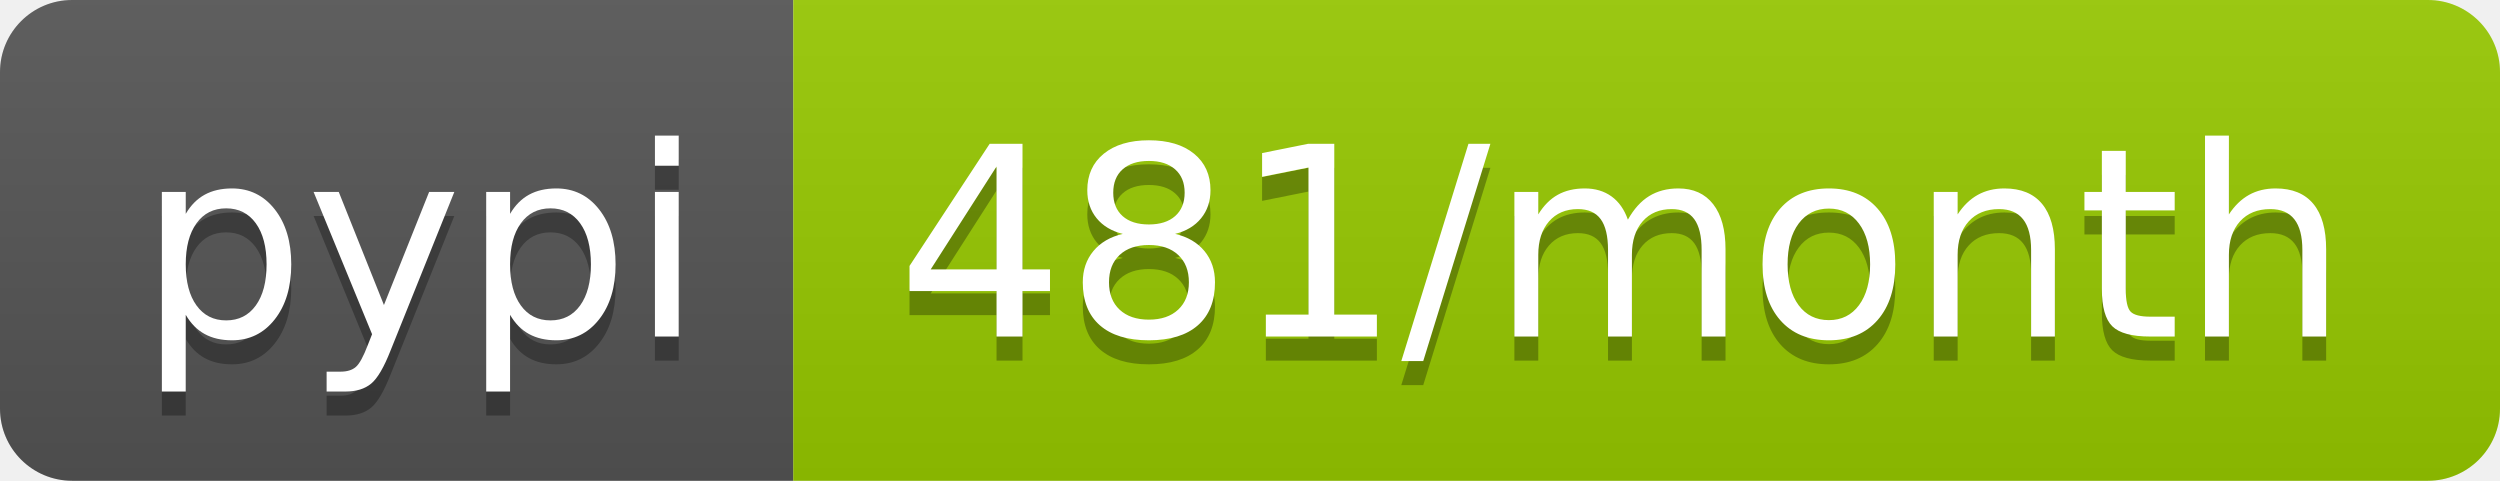
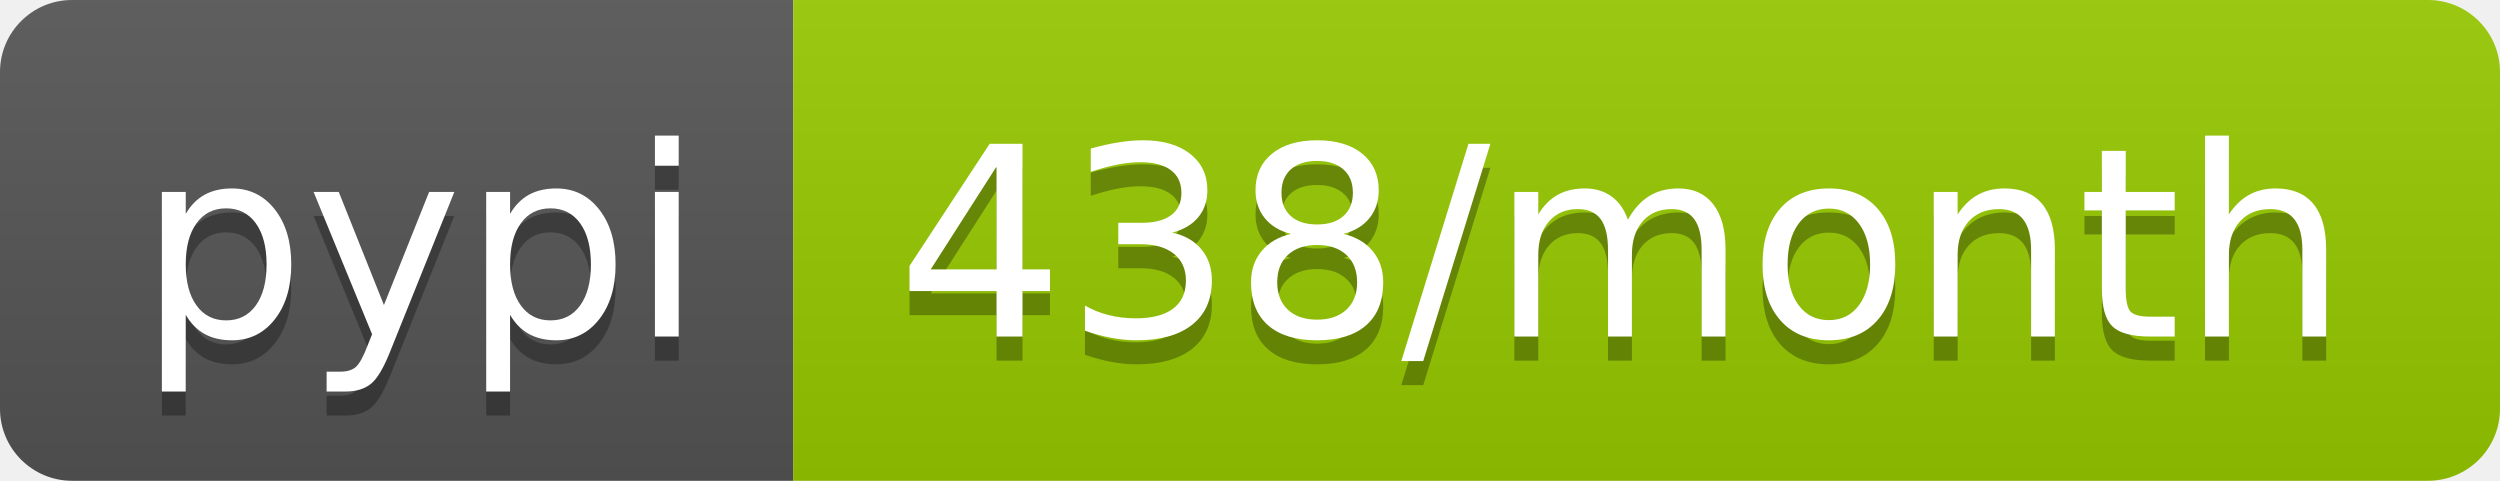
- <svg xmlns="http://www.w3.org/2000/svg" width="104" height="20" role="img" aria-label="pypi: 481/month">
+ <svg xmlns="http://www.w3.org/2000/svg" width="104" height="20" role="img" aria-label="pypi: 438/month">
  <linearGradient id="s" x2="0" y2="100%">
    <stop offset="0" stop-color="#bbb" stop-opacity=".1" />
    <stop offset="1" stop-opacity=".1" />
  </linearGradient>
  <clipPath id="r">
    <rect width="104" height="20" rx="3" fill="#fff" />
  </clipPath>
  <g clip-path="url(#r)">
    <rect width="33" height="20" fill="#555" />
    <rect x="33" width="71" height="20" fill="#97ca00" />
    <rect width="104" height="20" fill="url(#s)" />
  </g>
  <g fill="#fff" text-anchor="middle" font-family="Verdana,Geneva,DejaVu Sans,sans-serif" text-rendering="geometricPrecision" font-size="110">
    <text aria-hidden="true" x="175" y="150" fill="#010101" fill-opacity=".3" transform="scale(.1)" textLength="230">pypi</text>
    <text x="175" y="140" transform="scale(.1)" fill="#fff" textLength="230">pypi</text>
-     <text aria-hidden="true" x="675" y="150" fill="#010101" fill-opacity=".3" transform="scale(.1)" textLength="610">481/month</text>
-     <text x="675" y="140" transform="scale(.1)" fill="#fff" textLength="610">481/month</text>
+     <text aria-hidden="true" x="675" y="150" fill="#010101" fill-opacity=".3" transform="scale(.1)" textLength="610">438/month</text>
+     <text x="675" y="140" transform="scale(.1)" fill="#fff" textLength="610">438/month</text>
  </g>
</svg>
